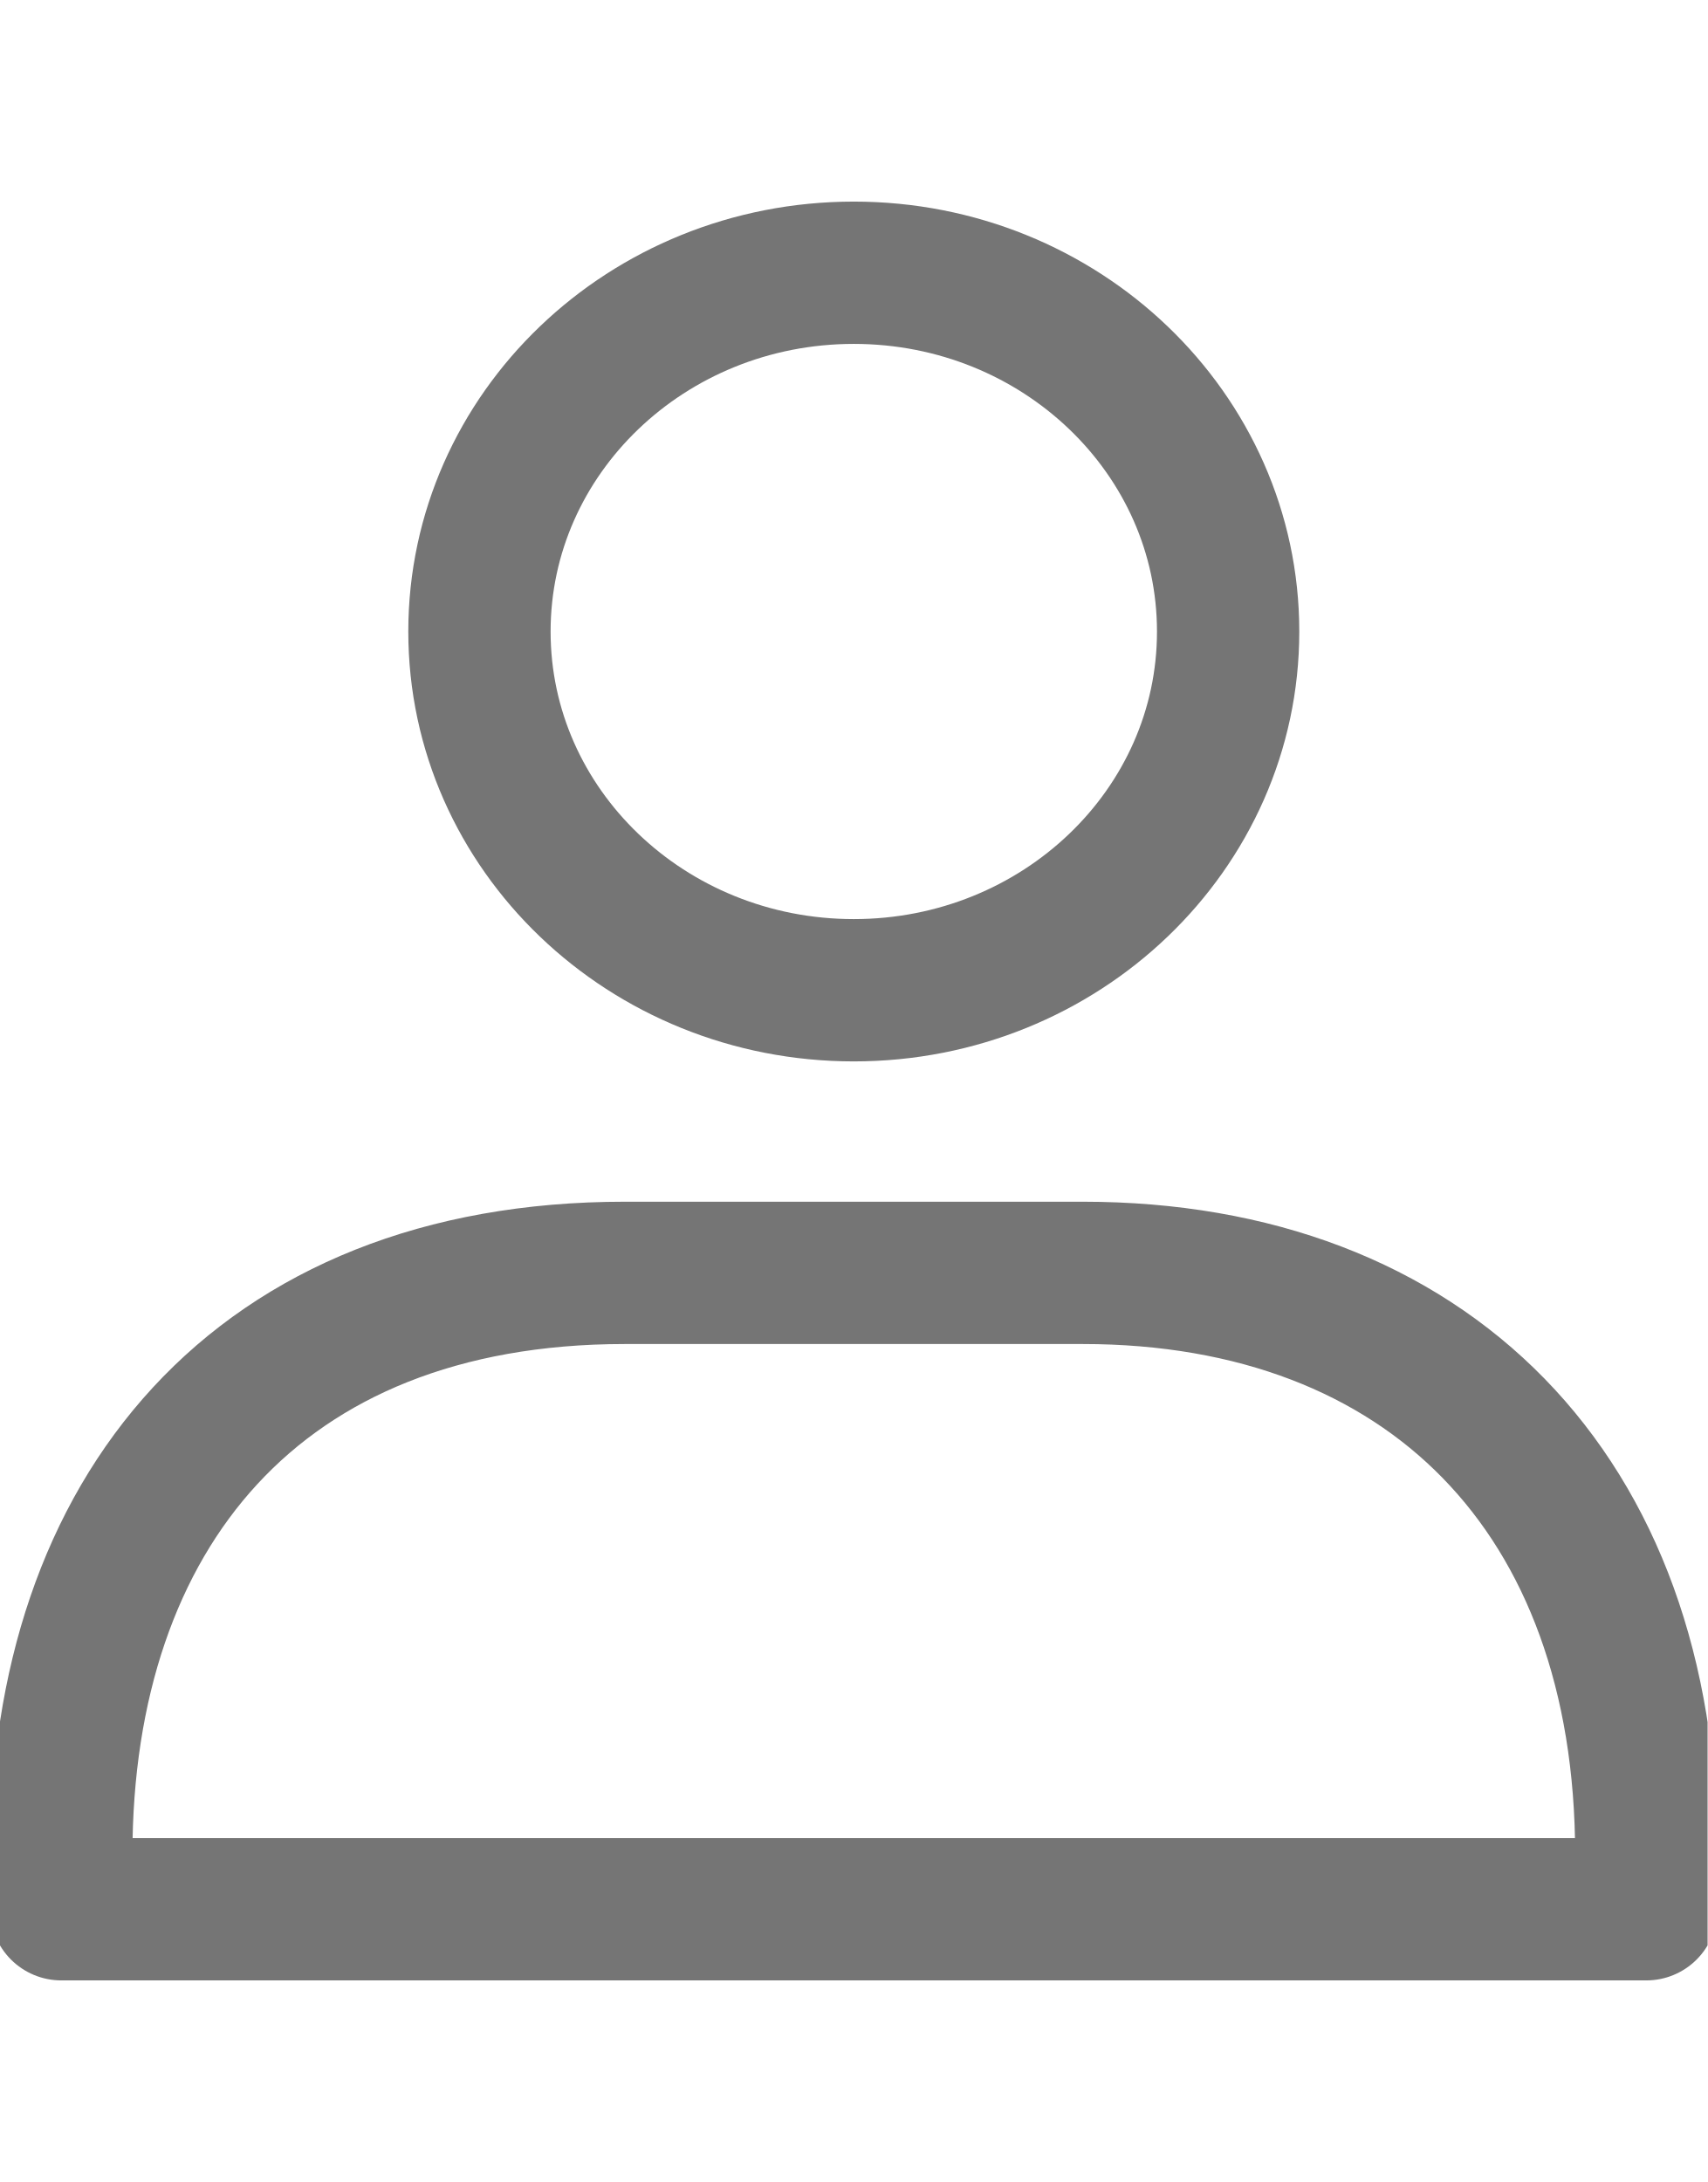
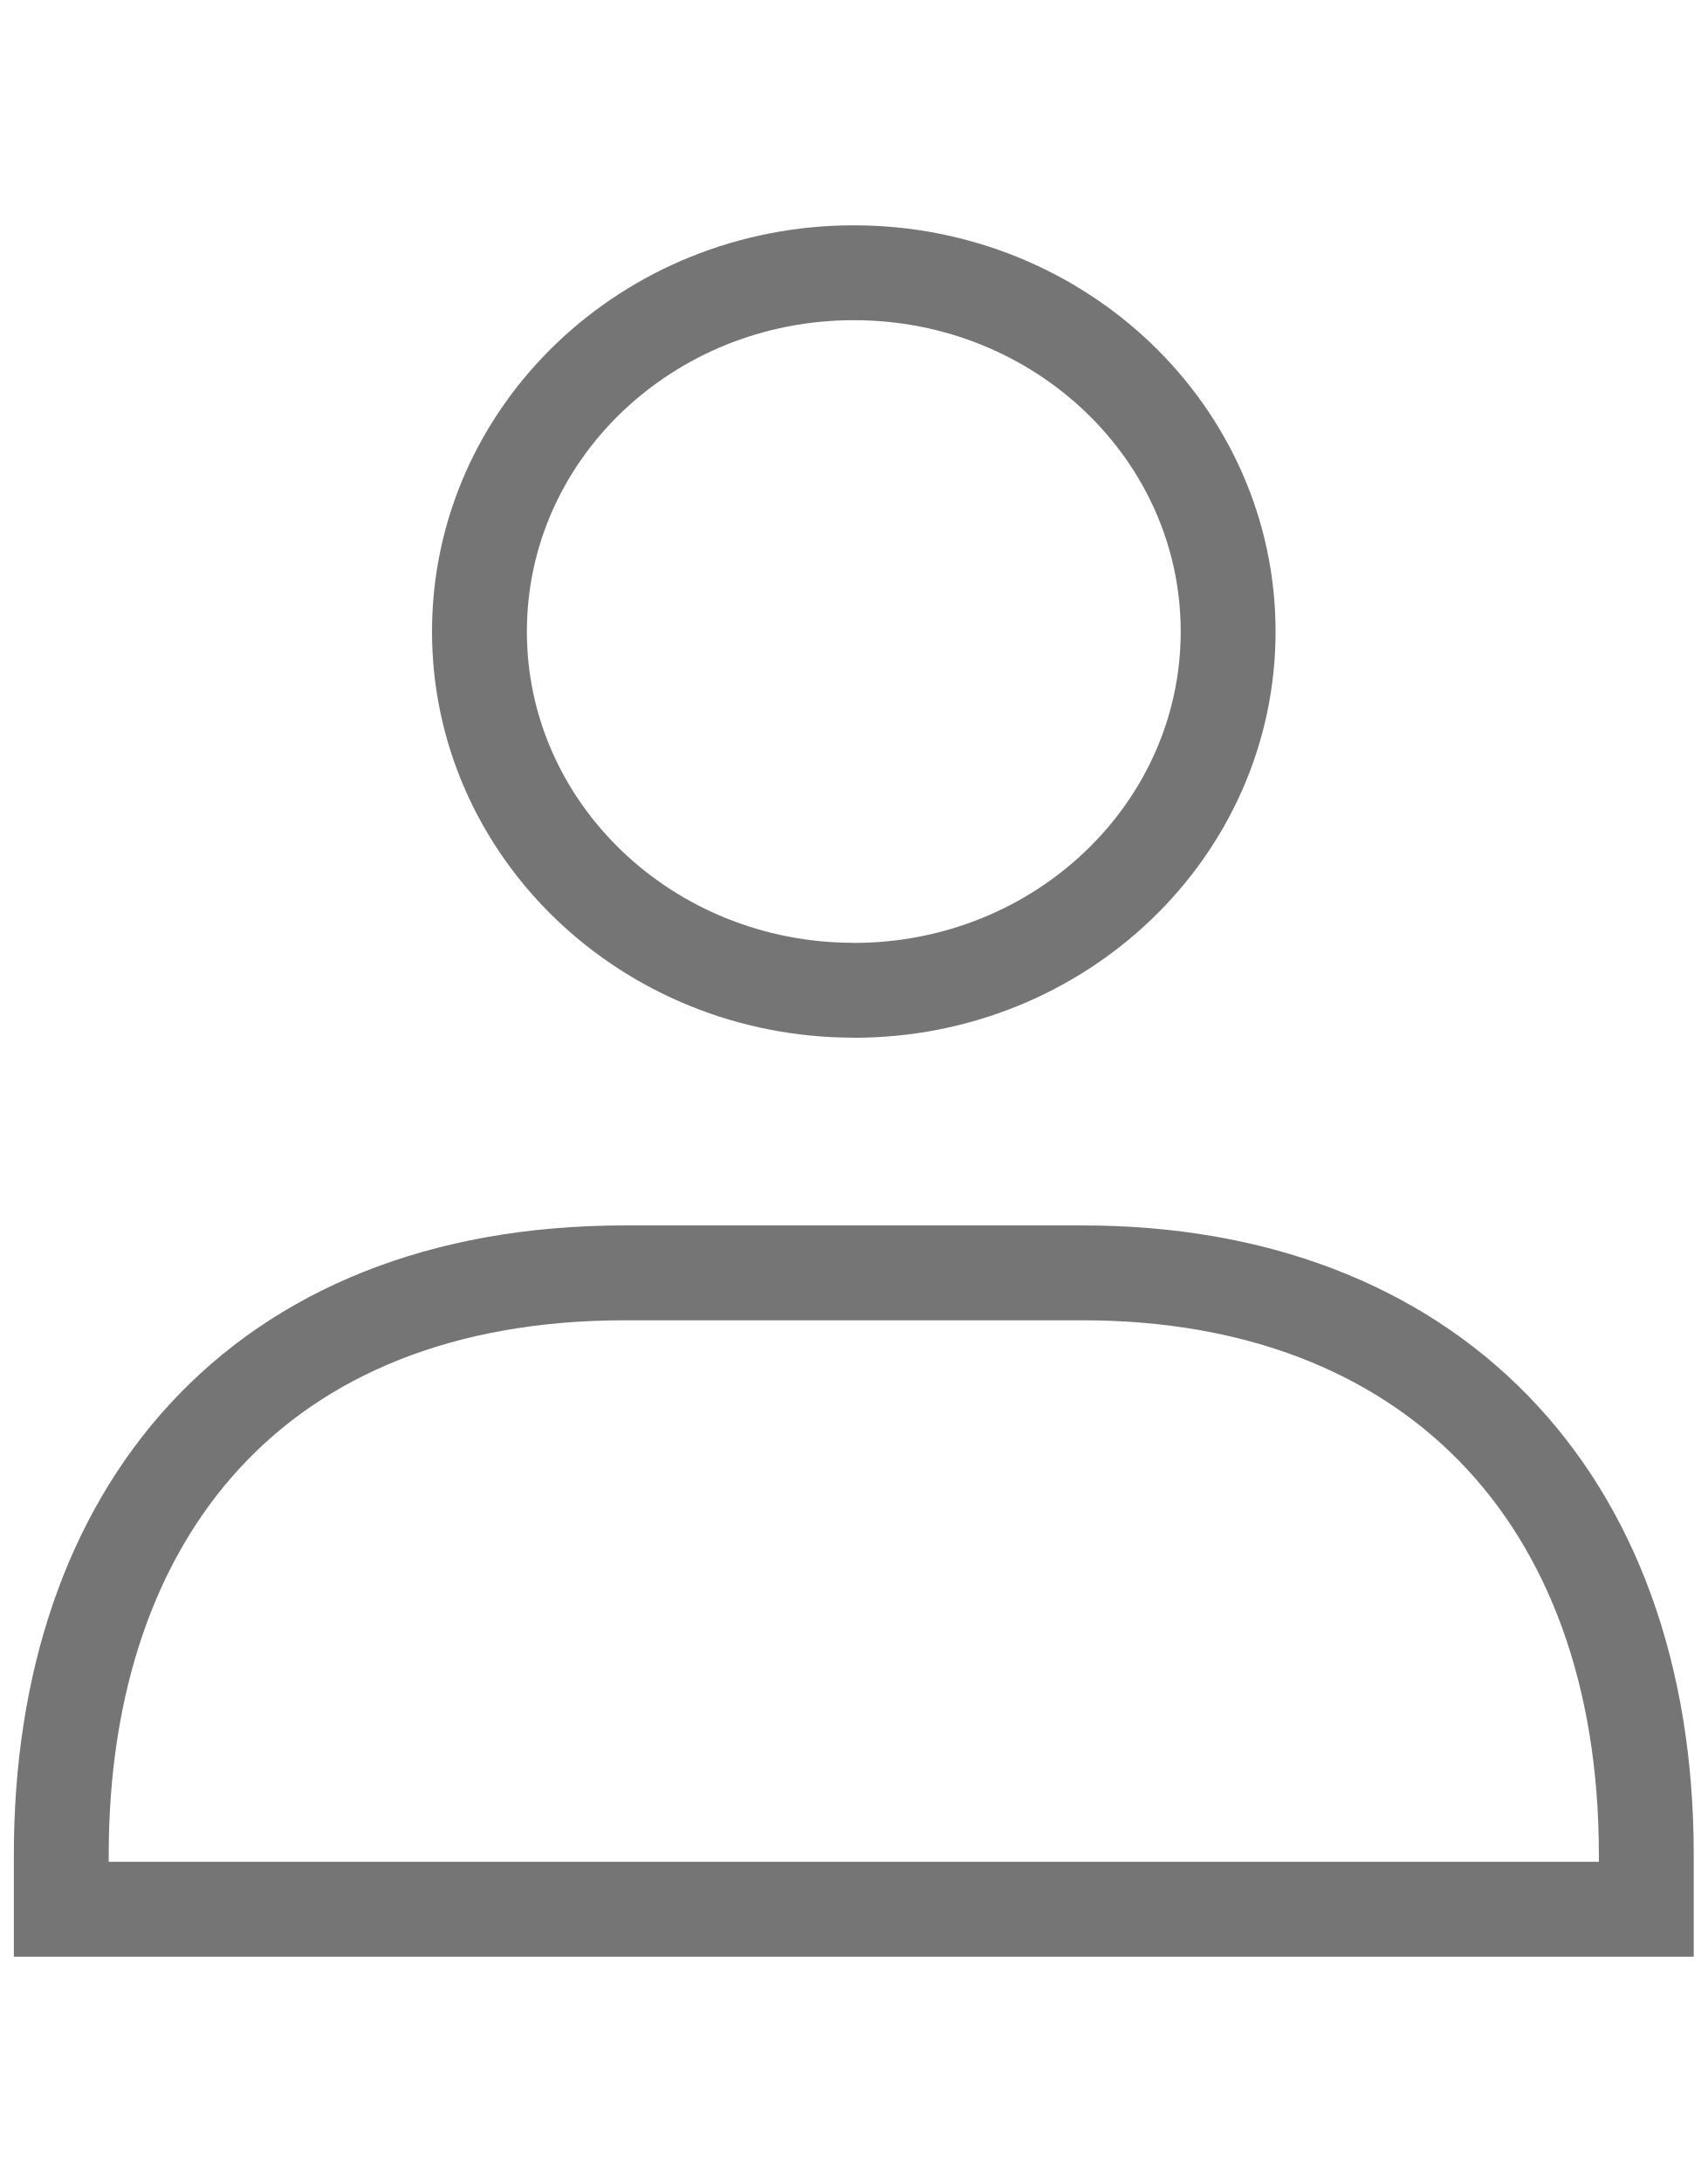
- <svg xmlns="http://www.w3.org/2000/svg" width="18" height="23" viewBox="0 0 18 23" fill="none">
-   <rect width="18" height="23" fill="#F5F5F5" />
-   <rect x="-138" y="-103" width="953" height="913" rx="16" fill="white" />
-   <g clip-path="url(#clip0_0_1)">
-     <path d="M9 10.438C11.179 10.438 12.946 8.745 12.946 6.657C12.946 4.568 11.179 2.875 9 2.875C6.821 2.875 5.054 4.568 5.054 6.657C5.054 8.745 6.821 10.438 9 10.438Z" stroke="#757575" stroke-width="1.5" stroke-linecap="round" stroke-linejoin="round" />
-     <path d="M0.646 19.55V20.125H17.354V19.55C17.354 15.744 15.043 13.417 11.413 13.417H6.587C2.708 13.417 0.646 15.954 0.646 19.55Z" stroke="#757575" stroke-width="1.5" stroke-linecap="round" stroke-linejoin="round" />
+ <svg fill="none" viewBox="0 0 18 23">
+   <path fill="#F5F5F5" d="M0 0h18v23H0z" />
+   <rect width="953" height="913" x="-138" y="-103" fill="white" rx="16" />
+   <g stroke="#757575" strokeLinecap="round" strokeLinejoin="round" strokeWidth="1.5" clipPath="url(#a)">
+     <path d="M9 10.439c2.18 0 3.946-1.694 3.946-3.782S11.18 2.875 9 2.875 5.054 4.568 5.054 6.657 6.82 10.438 9 10.438M.646 19.55v.575h16.708v-.575c0-3.806-2.311-6.133-5.94-6.133H6.586c-3.88 0-5.94 2.537-5.94 6.133" />
  </g>
  <defs>
-     <clipPath id="clip0_0_1">
-       <rect width="18" height="23" fill="white" />
+     <clipPath id="a">
+       <path fill="white" d="M0 0h18v23H0z" />
    </clipPath>
  </defs>
</svg>
